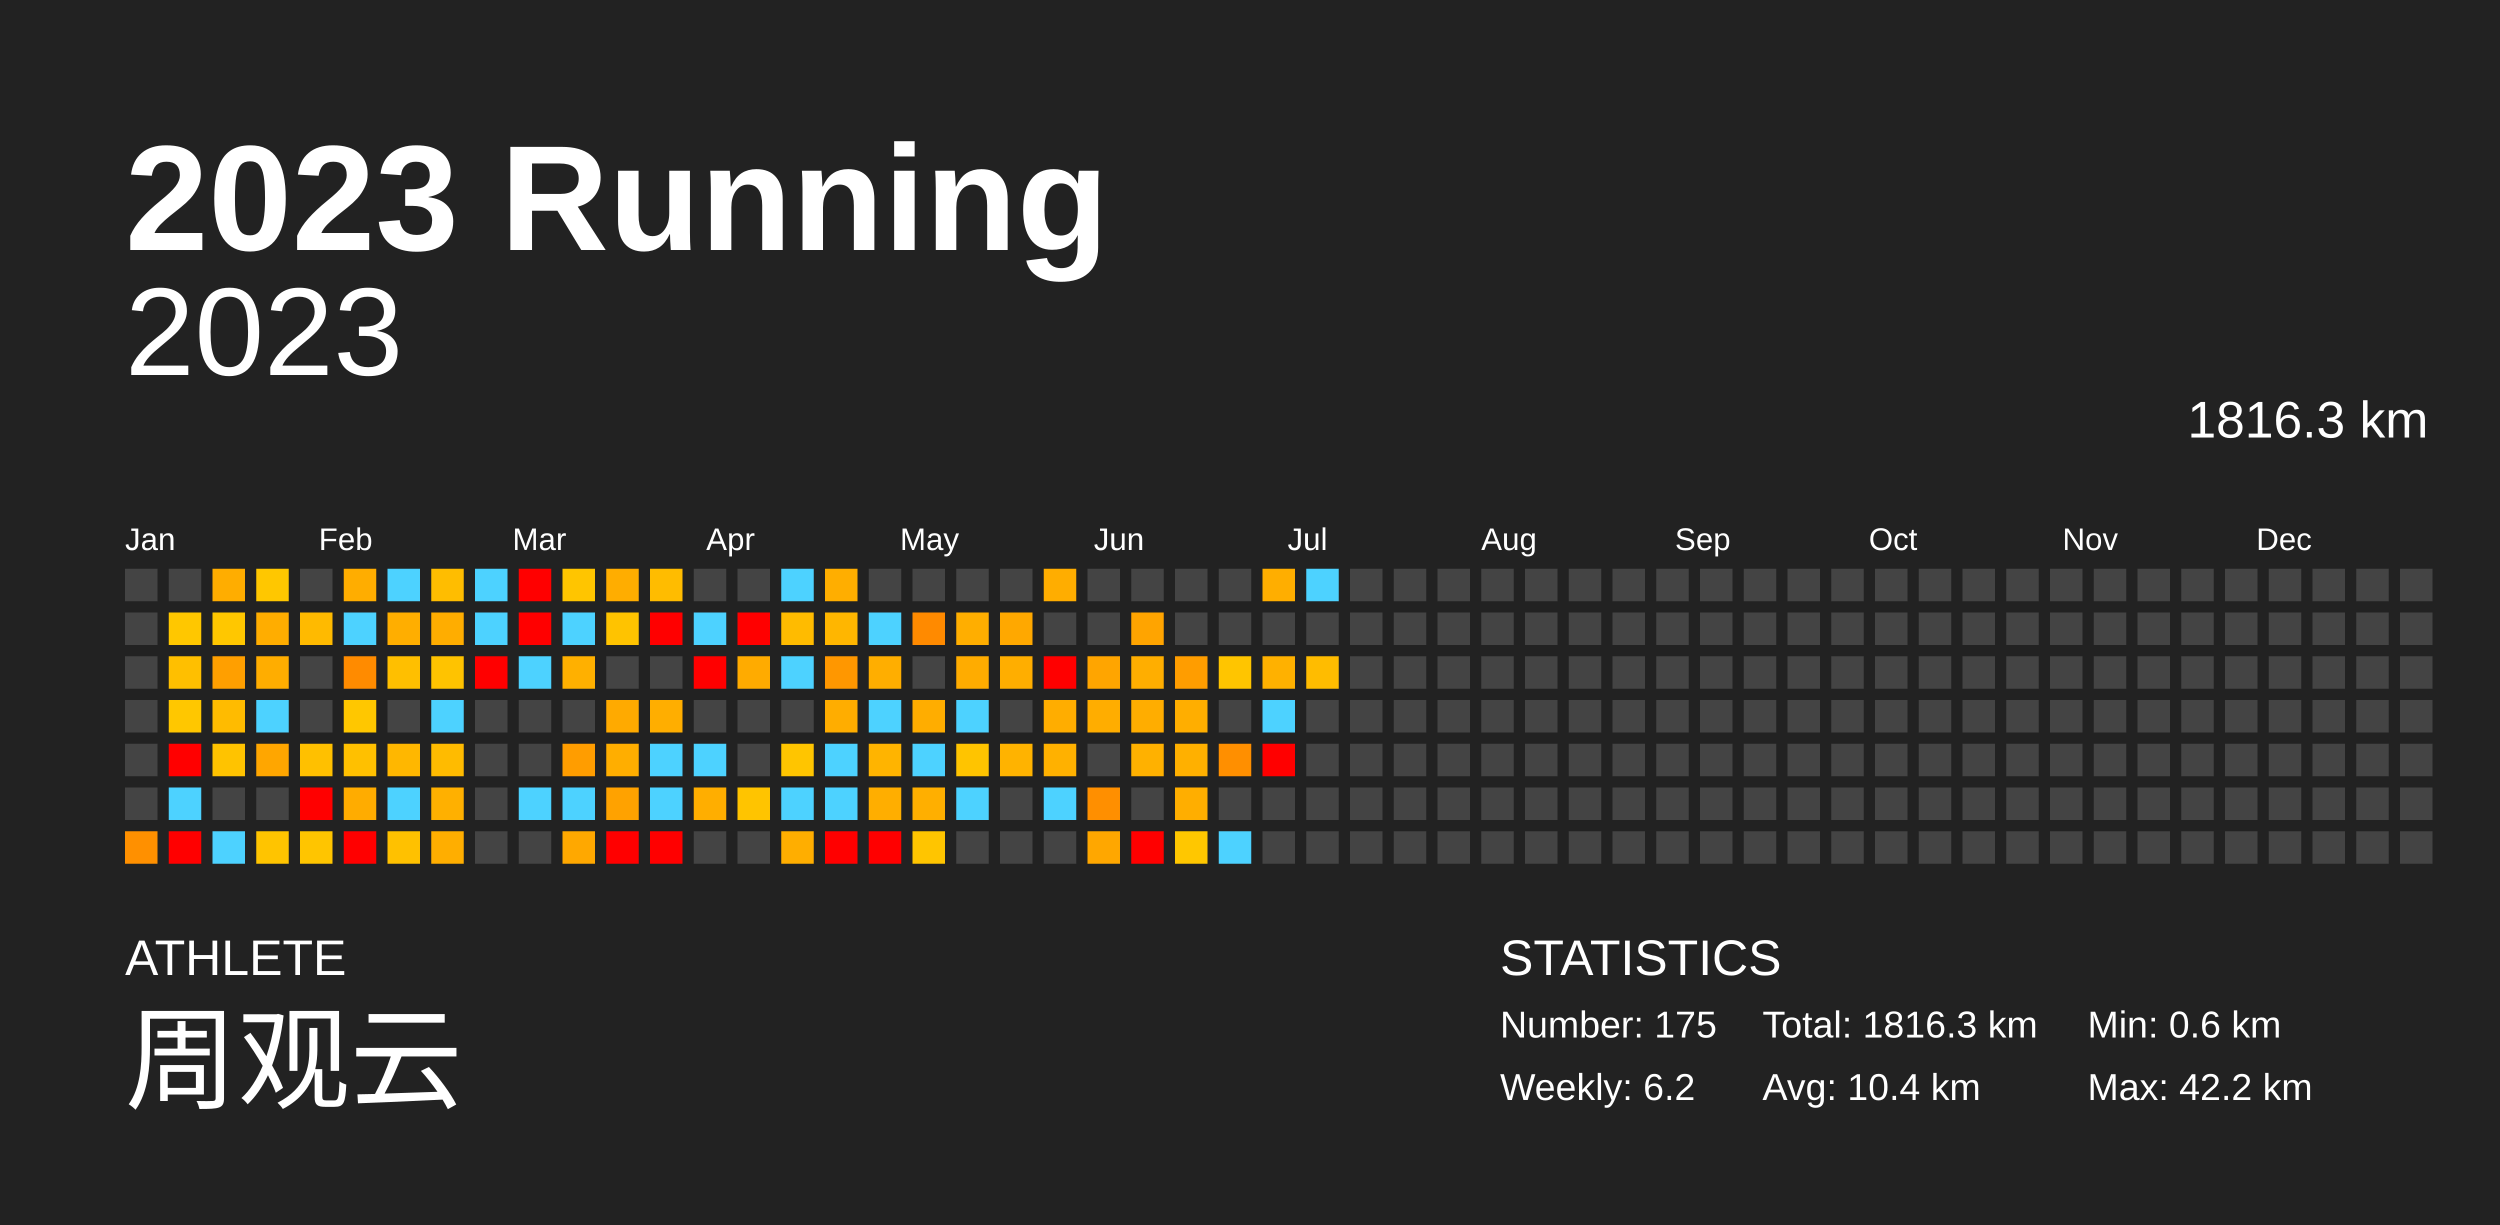
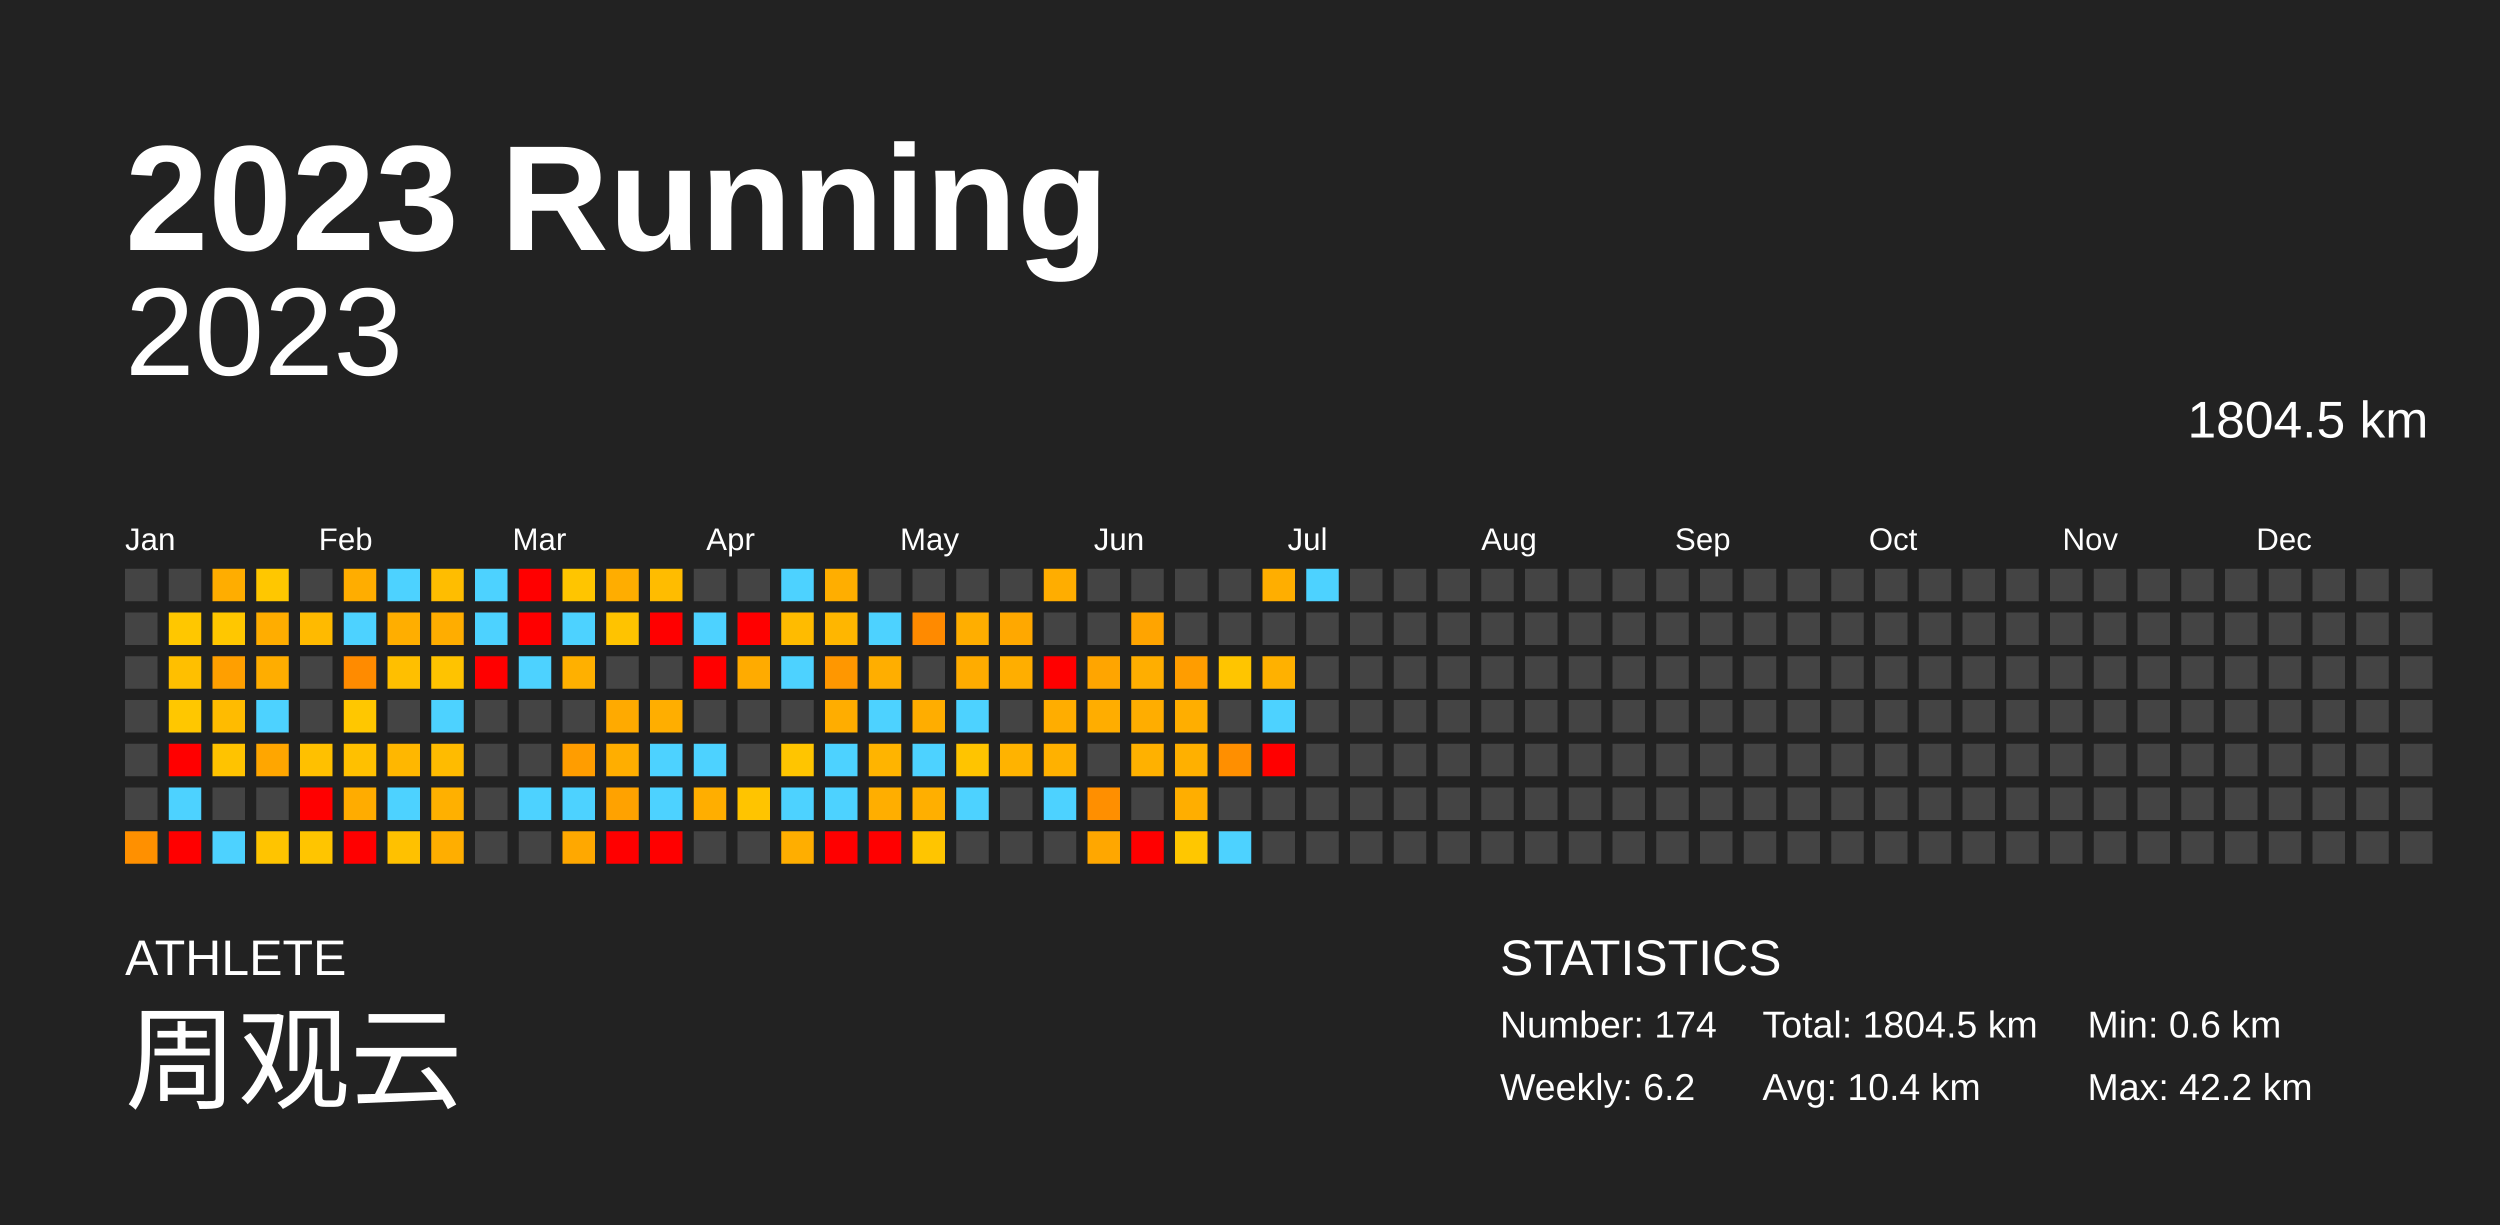
<svg xmlns="http://www.w3.org/2000/svg" baseProfile="full" height="98mm" version="1.1" viewBox="0,0,200,98" width="200mm">
  <defs />
  <rect fill="#222222" height="98" width="200" x="0" y="0" />
  <text fill="#FFFFFF" style="font-size:12px; font-family:Arial; font-weight:bold;" x="10" y="20">2023 Running</text>
  <text fill="#FFFFFF" style="font-size:4px; font-family:Arial" x="10" y="78">ATHLETE</text>
  <text fill="#FFFFFF" style="font-size:9px; font-family:Arial" x="10" y="88">周观云</text>
  <text fill="#FFFFFF" style="font-size:4px; font-family:Arial" x="120" y="78">STATISTICS</text>
-   <text fill="#FFFFFF" style="font-size:3px; font-family:Arial" x="120" y="83">Number: 175</text>
+   <text fill="#FFFFFF" style="font-size:3px; font-family:Arial" x="120" y="83">Number: 174</text>
  <text fill="#FFFFFF" style="font-size:3px; font-family:Arial" x="120" y="88">Weekly: 6.2</text>
-   <text fill="#FFFFFF" style="font-size:3px; font-family:Arial" x="141" y="83">Total: 1816.3 km</text>
+   <text fill="#FFFFFF" style="font-size:3px; font-family:Arial" x="141" y="83">Total: 1804.5 km</text>
  <text fill="#FFFFFF" style="font-size:3px; font-family:Arial" x="141" y="88">Avg: 10.4 km</text>
  <text fill="#FFFFFF" style="font-size:3px; font-family:Arial" x="167" y="83">Min: 0.6 km</text>
  <text fill="#FFFFFF" style="font-size:3px; font-family:Arial" x="167" y="88">Max: 42.2 km</text>
  <text alignment-baseline="hanging" fill="#FFFFFF" style="font-size:10.0px; font-family:Arial;" x="10" y="30">2023</text>
-   <text alignment-baseline="hanging" fill="#FFFFFF" style="font-size:4.125px; font-family:Arial;" x="175" y="35">1816.3 km</text>
+   <text alignment-baseline="hanging" fill="#FFFFFF" style="font-size:4.125px; font-family:Arial;" x="175" y="35">1804.5 km</text>
  <text fill="#FFFFFF" style="font-size:2.5px; font-family:Arial" x="10.0" y="44">Jan</text>
  <text fill="#FFFFFF" style="font-size:2.5px; font-family:Arial" x="25.5" y="44">Feb</text>
  <text fill="#FFFFFF" style="font-size:2.5px; font-family:Arial" x="41.0" y="44">Mar</text>
  <text fill="#FFFFFF" style="font-size:2.5px; font-family:Arial" x="56.5" y="44">Apr</text>
  <text fill="#FFFFFF" style="font-size:2.5px; font-family:Arial" x="72.0" y="44">May</text>
  <text fill="#FFFFFF" style="font-size:2.5px; font-family:Arial" x="87.5" y="44">Jun</text>
  <text fill="#FFFFFF" style="font-size:2.5px; font-family:Arial" x="103.0" y="44">Jul</text>
  <text fill="#FFFFFF" style="font-size:2.5px; font-family:Arial" x="118.5" y="44">Aug</text>
  <text fill="#FFFFFF" style="font-size:2.5px; font-family:Arial" x="134.0" y="44">Sep</text>
  <text fill="#FFFFFF" style="font-size:2.5px; font-family:Arial" x="149.5" y="44">Oct</text>
  <text fill="#FFFFFF" style="font-size:2.5px; font-family:Arial" x="165.0" y="44">Nov</text>
  <text fill="#FFFFFF" style="font-size:2.5px; font-family:Arial" x="180.5" y="44">Dec</text>
  <rect fill="#444444" height="2.6" width="2.6" x="10.0" y="45.5" />
  <rect fill="#444444" height="2.6" width="2.6" x="10.0" y="49.0" />
  <rect fill="#444444" height="2.6" width="2.6" x="10.0" y="52.5" />
  <rect fill="#444444" height="2.6" width="2.6" x="10.0" y="56.0" />
  <rect fill="#444444" height="2.6" width="2.6" x="10.0" y="59.5" />
  <rect fill="#444444" height="2.6" width="2.6" x="10.0" y="63.0" />
  <rect fill="#ff9000" height="2.6" width="2.6" x="10.0" y="66.5" />
  <rect fill="#444444" height="2.6" width="2.6" x="13.5" y="45.5" />
  <rect fill="#ffc700" height="2.6" width="2.6" x="13.5" y="49.0" />
  <rect fill="#ffbf00" height="2.6" width="2.6" x="13.5" y="52.5" />
  <rect fill="#ffc700" height="2.6" width="2.6" x="13.5" y="56.0" />
  <rect fill="red" height="2.6" width="2.6" x="13.5" y="59.5" />
  <rect fill="#4dd2ff" height="2.6" width="2.6" x="13.5" y="63.0" />
  <rect fill="red" height="2.6" width="2.6" x="13.5" y="66.5" />
  <rect fill="#ffad00" height="2.6" width="2.6" x="17.0" y="45.5" />
  <rect fill="#ffc700" height="2.6" width="2.6" x="17.0" y="49.0" />
  <rect fill="#ff9f00" height="2.6" width="2.6" x="17.0" y="52.5" />
  <rect fill="#ffbb00" height="2.6" width="2.6" x="17.0" y="56.0" />
  <rect fill="#ffc300" height="2.6" width="2.6" x="17.0" y="59.5" />
  <rect fill="#444444" height="2.6" width="2.6" x="17.0" y="63.0" />
  <rect fill="#4dd2ff" height="2.6" width="2.6" x="17.0" y="66.5" />
  <rect fill="#ffc700" height="2.6" width="2.6" x="20.5" y="45.5" />
  <rect fill="#ffad00" height="2.6" width="2.6" x="20.5" y="49.0" />
  <rect fill="#ffad00" height="2.6" width="2.6" x="20.5" y="52.5" />
  <rect fill="#4dd2ff" height="2.6" width="2.6" x="20.5" y="56.0" />
  <rect fill="#ffa600" height="2.6" width="2.6" x="20.5" y="59.5" />
  <rect fill="#444444" height="2.6" width="2.6" x="20.5" y="63.0" />
  <rect fill="#ffc400" height="2.6" width="2.6" x="20.5" y="66.5" />
  <rect fill="#444444" height="2.6" width="2.6" x="24.0" y="45.5" />
  <rect fill="#ffba00" height="2.6" width="2.6" x="24.0" y="49.0" />
  <rect fill="#444444" height="2.6" width="2.6" x="24.0" y="52.5" />
  <rect fill="#444444" height="2.6" width="2.6" x="24.0" y="56.0" />
  <rect fill="#ffc000" height="2.6" width="2.6" x="24.0" y="59.5" />
  <rect fill="red" height="2.6" width="2.6" x="24.0" y="63.0" />
  <rect fill="#ffc500" height="2.6" width="2.6" x="24.0" y="66.5" />
  <rect fill="#ffad00" height="2.6" width="2.6" x="27.5" y="45.5" />
  <rect fill="#4dd2ff" height="2.6" width="2.6" x="27.5" y="49.0" />
  <rect fill="#ff8b00" height="2.6" width="2.6" x="27.5" y="52.5" />
  <rect fill="#ffc700" height="2.6" width="2.6" x="27.5" y="56.0" />
  <rect fill="#ffc000" height="2.6" width="2.6" x="27.5" y="59.5" />
  <rect fill="#ffac00" height="2.6" width="2.6" x="27.5" y="63.0" />
  <rect fill="red" height="2.6" width="2.6" x="27.5" y="66.5" />
  <rect fill="#4dd2ff" height="2.6" width="2.6" x="31.0" y="45.5" />
  <rect fill="#ffae00" height="2.6" width="2.6" x="31.0" y="49.0" />
  <rect fill="#ffbf00" height="2.6" width="2.6" x="31.0" y="52.5" />
  <rect fill="#444444" height="2.6" width="2.6" x="31.0" y="56.0" />
  <rect fill="#ffb700" height="2.6" width="2.6" x="31.0" y="59.5" />
  <rect fill="#4dd2ff" height="2.6" width="2.6" x="31.0" y="63.0" />
  <rect fill="#ffc100" height="2.6" width="2.6" x="31.0" y="66.5" />
  <rect fill="#ffbd00" height="2.6" width="2.6" x="34.5" y="45.5" />
  <rect fill="#ffad00" height="2.6" width="2.6" x="34.5" y="49.0" />
  <rect fill="#ffc300" height="2.6" width="2.6" x="34.5" y="52.5" />
  <rect fill="#4dd2ff" height="2.6" width="2.6" x="34.5" y="56.0" />
  <rect fill="#ffbb00" height="2.6" width="2.6" x="34.5" y="59.5" />
  <rect fill="#ffb000" height="2.6" width="2.6" x="34.5" y="63.0" />
  <rect fill="#ffae00" height="2.6" width="2.6" x="34.5" y="66.5" />
  <rect fill="#4dd2ff" height="2.6" width="2.6" x="38.0" y="45.5" />
  <rect fill="#4dd2ff" height="2.6" width="2.6" x="38.0" y="49.0" />
  <rect fill="red" height="2.6" width="2.6" x="38.0" y="52.5" />
  <rect fill="#444444" height="2.6" width="2.6" x="38.0" y="56.0" />
  <rect fill="#444444" height="2.6" width="2.6" x="38.0" y="59.5" />
  <rect fill="#444444" height="2.6" width="2.6" x="38.0" y="63.0" />
  <rect fill="#444444" height="2.6" width="2.6" x="38.0" y="66.5" />
  <rect fill="red" height="2.6" width="2.6" x="41.5" y="45.5" />
  <rect fill="red" height="2.6" width="2.6" x="41.5" y="49.0" />
  <rect fill="#4dd2ff" height="2.6" width="2.6" x="41.5" y="52.5" />
  <rect fill="#444444" height="2.6" width="2.6" x="41.5" y="56.0" />
  <rect fill="#444444" height="2.6" width="2.6" x="41.5" y="59.5" />
  <rect fill="#4dd2ff" height="2.6" width="2.6" x="41.5" y="63.0" />
  <rect fill="#444444" height="2.6" width="2.6" x="41.5" y="66.5" />
  <rect fill="#ffc500" height="2.6" width="2.6" x="45.0" y="45.5" />
  <rect fill="#4dd2ff" height="2.6" width="2.6" x="45.0" y="49.0" />
  <rect fill="#ffb000" height="2.6" width="2.6" x="45.0" y="52.5" />
  <rect fill="#444444" height="2.6" width="2.6" x="45.0" y="56.0" />
  <rect fill="#ff9d00" height="2.6" width="2.6" x="45.0" y="59.5" />
  <rect fill="#4dd2ff" height="2.6" width="2.6" x="45.0" y="63.0" />
  <rect fill="#ffa800" height="2.6" width="2.6" x="45.0" y="66.5" />
  <rect fill="#ffad00" height="2.6" width="2.6" x="48.5" y="45.5" />
  <rect fill="#ffc300" height="2.6" width="2.6" x="48.5" y="49.0" />
  <rect fill="#444444" height="2.6" width="2.6" x="48.5" y="52.5" />
  <rect fill="#ffaa00" height="2.6" width="2.6" x="48.5" y="56.0" />
  <rect fill="#ffae00" height="2.6" width="2.6" x="48.5" y="59.5" />
  <rect fill="#ffa200" height="2.6" width="2.6" x="48.5" y="63.0" />
  <rect fill="red" height="2.6" width="2.6" x="48.5" y="66.5" />
  <rect fill="#ffbc00" height="2.6" width="2.6" x="52.0" y="45.5" />
  <rect fill="red" height="2.6" width="2.6" x="52.0" y="49.0" />
  <rect fill="#444444" height="2.6" width="2.6" x="52.0" y="52.5" />
  <rect fill="#ffae00" height="2.6" width="2.6" x="52.0" y="56.0" />
  <rect fill="#4dd2ff" height="2.6" width="2.6" x="52.0" y="59.5" />
  <rect fill="#4dd2ff" height="2.6" width="2.6" x="52.0" y="63.0" />
  <rect fill="red" height="2.6" width="2.6" x="52.0" y="66.5" />
  <rect fill="#444444" height="2.6" width="2.6" x="55.5" y="45.5" />
  <rect fill="#4dd2ff" height="2.6" width="2.6" x="55.5" y="49.0" />
  <rect fill="red" height="2.6" width="2.6" x="55.5" y="52.5" />
  <rect fill="#444444" height="2.6" width="2.6" x="55.5" y="56.0" />
  <rect fill="#4dd2ff" height="2.6" width="2.6" x="55.5" y="59.5" />
  <rect fill="#ffae00" height="2.6" width="2.6" x="55.5" y="63.0" />
  <rect fill="#444444" height="2.6" width="2.6" x="55.5" y="66.5" />
  <rect fill="#444444" height="2.6" width="2.6" x="59.0" y="45.5" />
  <rect fill="red" height="2.6" width="2.6" x="59.0" y="49.0" />
  <rect fill="#ffab00" height="2.6" width="2.6" x="59.0" y="52.5" />
  <rect fill="#444444" height="2.6" width="2.6" x="59.0" y="56.0" />
  <rect fill="#444444" height="2.6" width="2.6" x="59.0" y="59.5" />
  <rect fill="#ffc400" height="2.6" width="2.6" x="59.0" y="63.0" />
  <rect fill="#444444" height="2.6" width="2.6" x="59.0" y="66.5" />
  <rect fill="#4dd2ff" height="2.6" width="2.6" x="62.5" y="45.5" />
  <rect fill="#ffbb00" height="2.6" width="2.6" x="62.5" y="49.0" />
  <rect fill="#4dd2ff" height="2.6" width="2.6" x="62.5" y="52.5" />
  <rect fill="#444444" height="2.6" width="2.6" x="62.5" y="56.0" />
  <rect fill="#ffc500" height="2.6" width="2.6" x="62.5" y="59.5" />
  <rect fill="#4dd2ff" height="2.6" width="2.6" x="62.5" y="63.0" />
  <rect fill="#ffae00" height="2.6" width="2.6" x="62.5" y="66.5" />
  <rect fill="#ffae00" height="2.6" width="2.6" x="66.0" y="45.5" />
  <rect fill="#ffb600" height="2.6" width="2.6" x="66.0" y="49.0" />
  <rect fill="#ff9700" height="2.6" width="2.6" x="66.0" y="52.5" />
  <rect fill="#ffad00" height="2.6" width="2.6" x="66.0" y="56.0" />
  <rect fill="#4dd2ff" height="2.6" width="2.6" x="66.0" y="59.5" />
  <rect fill="#4dd2ff" height="2.6" width="2.6" x="66.0" y="63.0" />
  <rect fill="red" height="2.6" width="2.6" x="66.0" y="66.5" />
  <rect fill="#444444" height="2.6" width="2.6" x="69.5" y="45.5" />
  <rect fill="#4dd2ff" height="2.6" width="2.6" x="69.5" y="49.0" />
  <rect fill="#ffae00" height="2.6" width="2.6" x="69.5" y="52.5" />
  <rect fill="#4dd2ff" height="2.6" width="2.6" x="69.5" y="56.0" />
  <rect fill="#ffb400" height="2.6" width="2.6" x="69.5" y="59.5" />
  <rect fill="#ffae00" height="2.6" width="2.6" x="69.5" y="63.0" />
  <rect fill="red" height="2.6" width="2.6" x="69.5" y="66.5" />
  <rect fill="#444444" height="2.6" width="2.6" x="73.0" y="45.5" />
  <rect fill="#ff8a00" height="2.6" width="2.6" x="73.0" y="49.0" />
  <rect fill="#444444" height="2.6" width="2.6" x="73.0" y="52.5" />
  <rect fill="#ffad00" height="2.6" width="2.6" x="73.0" y="56.0" />
  <rect fill="#4dd2ff" height="2.6" width="2.6" x="73.0" y="59.5" />
  <rect fill="#ffaf00" height="2.6" width="2.6" x="73.0" y="63.0" />
  <rect fill="#ffc500" height="2.6" width="2.6" x="73.0" y="66.5" />
  <rect fill="#444444" height="2.6" width="2.6" x="76.5" y="45.5" />
  <rect fill="#ffae00" height="2.6" width="2.6" x="76.5" y="49.0" />
  <rect fill="#ffac00" height="2.6" width="2.6" x="76.5" y="52.5" />
  <rect fill="#4dd2ff" height="2.6" width="2.6" x="76.5" y="56.0" />
  <rect fill="#ffc400" height="2.6" width="2.6" x="76.5" y="59.5" />
  <rect fill="#4dd2ff" height="2.6" width="2.6" x="76.5" y="63.0" />
  <rect fill="#444444" height="2.6" width="2.6" x="76.5" y="66.5" />
  <rect fill="#444444" height="2.6" width="2.6" x="80.0" y="45.5" />
  <rect fill="#ffa800" height="2.6" width="2.6" x="80.0" y="49.0" />
  <rect fill="#ffae00" height="2.6" width="2.6" x="80.0" y="52.5" />
  <rect fill="#444444" height="2.6" width="2.6" x="80.0" y="56.0" />
  <rect fill="#ffb300" height="2.6" width="2.6" x="80.0" y="59.5" />
  <rect fill="#444444" height="2.6" width="2.6" x="80.0" y="63.0" />
  <rect fill="#444444" height="2.6" width="2.6" x="80.0" y="66.5" />
  <rect fill="#ffad00" height="2.6" width="2.6" x="83.5" y="45.5" />
  <rect fill="#444444" height="2.6" width="2.6" x="83.5" y="49.0" />
  <rect fill="red" height="2.6" width="2.6" x="83.5" y="52.5" />
  <rect fill="#ffad00" height="2.6" width="2.6" x="83.5" y="56.0" />
  <rect fill="#ffb100" height="2.6" width="2.6" x="83.5" y="59.5" />
  <rect fill="#4dd2ff" height="2.6" width="2.6" x="83.5" y="63.0" />
  <rect fill="#444444" height="2.6" width="2.6" x="83.5" y="66.5" />
  <rect fill="#444444" height="2.6" width="2.6" x="87.0" y="45.5" />
  <rect fill="#444444" height="2.6" width="2.6" x="87.0" y="49.0" />
  <rect fill="#ffa500" height="2.6" width="2.6" x="87.0" y="52.5" />
  <rect fill="#ffad00" height="2.6" width="2.6" x="87.0" y="56.0" />
  <rect fill="#444444" height="2.6" width="2.6" x="87.0" y="59.5" />
  <rect fill="#ff8f00" height="2.6" width="2.6" x="87.0" y="63.0" />
  <rect fill="#ffa700" height="2.6" width="2.6" x="87.0" y="66.5" />
  <rect fill="#444444" height="2.6" width="2.6" x="90.5" y="45.5" />
  <rect fill="#ffa400" height="2.6" width="2.6" x="90.5" y="49.0" />
  <rect fill="#ffae00" height="2.6" width="2.6" x="90.5" y="52.5" />
  <rect fill="#ffad00" height="2.6" width="2.6" x="90.5" y="56.0" />
  <rect fill="#ffb100" height="2.6" width="2.6" x="90.5" y="59.5" />
  <rect fill="#444444" height="2.6" width="2.6" x="90.5" y="63.0" />
  <rect fill="red" height="2.6" width="2.6" x="90.5" y="66.5" />
  <rect fill="#444444" height="2.6" width="2.6" x="94.0" y="45.5" />
  <rect fill="#444444" height="2.6" width="2.6" x="94.0" y="49.0" />
  <rect fill="#ff9d00" height="2.6" width="2.6" x="94.0" y="52.5" />
  <rect fill="#ffae00" height="2.6" width="2.6" x="94.0" y="56.0" />
  <rect fill="#ffb000" height="2.6" width="2.6" x="94.0" y="59.5" />
  <rect fill="#ffae00" height="2.6" width="2.6" x="94.0" y="63.0" />
  <rect fill="#ffc700" height="2.6" width="2.6" x="94.0" y="66.5" />
  <rect fill="#444444" height="2.6" width="2.6" x="97.5" y="45.5" />
  <rect fill="#444444" height="2.6" width="2.6" x="97.5" y="49.0" />
  <rect fill="#ffc500" height="2.6" width="2.6" x="97.5" y="52.5" />
  <rect fill="#444444" height="2.6" width="2.6" x="97.5" y="56.0" />
  <rect fill="#ff8f00" height="2.6" width="2.6" x="97.5" y="59.5" />
  <rect fill="#444444" height="2.6" width="2.6" x="97.5" y="63.0" />
  <rect fill="#4dd2ff" height="2.6" width="2.6" x="97.5" y="66.5" />
  <rect fill="#ffae00" height="2.6" width="2.6" x="101.0" y="45.5" />
  <rect fill="#444444" height="2.6" width="2.6" x="101.0" y="49.0" />
  <rect fill="#ffb100" height="2.6" width="2.6" x="101.0" y="52.5" />
  <rect fill="#4dd2ff" height="2.6" width="2.6" x="101.0" y="56.0" />
  <rect fill="red" height="2.6" width="2.6" x="101.0" y="59.5" />
  <rect fill="#444444" height="2.6" width="2.6" x="101.0" y="63.0" />
  <rect fill="#444444" height="2.6" width="2.6" x="101.0" y="66.5" />
  <rect fill="#4dd2ff" height="2.6" width="2.6" x="104.5" y="45.5" />
  <rect fill="#444444" height="2.6" width="2.6" x="104.5" y="49.0" />
-   <rect fill="#ffbc00" height="2.6" width="2.6" x="104.5" y="52.5" />
+   <rect fill="#444444" height="2.6" width="2.6" x="104.5" y="52.5" />
  <rect fill="#444444" height="2.6" width="2.6" x="104.5" y="56.0" />
  <rect fill="#444444" height="2.6" width="2.6" x="104.5" y="59.5" />
  <rect fill="#444444" height="2.6" width="2.6" x="104.5" y="63.0" />
  <rect fill="#444444" height="2.6" width="2.6" x="104.5" y="66.5" />
  <rect fill="#444444" height="2.6" width="2.6" x="108.0" y="45.5" />
  <rect fill="#444444" height="2.6" width="2.6" x="108.0" y="49.0" />
  <rect fill="#444444" height="2.6" width="2.6" x="108.0" y="52.5" />
  <rect fill="#444444" height="2.6" width="2.6" x="108.0" y="56.0" />
  <rect fill="#444444" height="2.6" width="2.6" x="108.0" y="59.5" />
  <rect fill="#444444" height="2.6" width="2.6" x="108.0" y="63.0" />
  <rect fill="#444444" height="2.6" width="2.6" x="108.0" y="66.5" />
  <rect fill="#444444" height="2.6" width="2.6" x="111.5" y="45.5" />
  <rect fill="#444444" height="2.6" width="2.6" x="111.5" y="49.0" />
  <rect fill="#444444" height="2.6" width="2.6" x="111.5" y="52.5" />
  <rect fill="#444444" height="2.6" width="2.6" x="111.5" y="56.0" />
  <rect fill="#444444" height="2.6" width="2.6" x="111.5" y="59.5" />
  <rect fill="#444444" height="2.6" width="2.6" x="111.5" y="63.0" />
  <rect fill="#444444" height="2.6" width="2.6" x="111.5" y="66.5" />
  <rect fill="#444444" height="2.6" width="2.6" x="115.0" y="45.5" />
  <rect fill="#444444" height="2.6" width="2.6" x="115.0" y="49.0" />
  <rect fill="#444444" height="2.6" width="2.6" x="115.0" y="52.5" />
  <rect fill="#444444" height="2.6" width="2.6" x="115.0" y="56.0" />
  <rect fill="#444444" height="2.6" width="2.6" x="115.0" y="59.5" />
  <rect fill="#444444" height="2.6" width="2.6" x="115.0" y="63.0" />
  <rect fill="#444444" height="2.6" width="2.6" x="115.0" y="66.5" />
  <rect fill="#444444" height="2.6" width="2.6" x="118.5" y="45.5" />
  <rect fill="#444444" height="2.6" width="2.6" x="118.5" y="49.0" />
  <rect fill="#444444" height="2.6" width="2.6" x="118.5" y="52.5" />
  <rect fill="#444444" height="2.6" width="2.6" x="118.5" y="56.0" />
  <rect fill="#444444" height="2.6" width="2.6" x="118.5" y="59.5" />
  <rect fill="#444444" height="2.6" width="2.6" x="118.5" y="63.0" />
  <rect fill="#444444" height="2.6" width="2.6" x="118.5" y="66.5" />
  <rect fill="#444444" height="2.6" width="2.6" x="122.0" y="45.5" />
  <rect fill="#444444" height="2.6" width="2.6" x="122.0" y="49.0" />
  <rect fill="#444444" height="2.6" width="2.6" x="122.0" y="52.5" />
  <rect fill="#444444" height="2.6" width="2.6" x="122.0" y="56.0" />
  <rect fill="#444444" height="2.6" width="2.6" x="122.0" y="59.5" />
  <rect fill="#444444" height="2.6" width="2.6" x="122.0" y="63.0" />
  <rect fill="#444444" height="2.6" width="2.6" x="122.0" y="66.5" />
  <rect fill="#444444" height="2.6" width="2.6" x="125.5" y="45.5" />
  <rect fill="#444444" height="2.6" width="2.6" x="125.5" y="49.0" />
  <rect fill="#444444" height="2.6" width="2.6" x="125.5" y="52.5" />
  <rect fill="#444444" height="2.6" width="2.6" x="125.5" y="56.0" />
  <rect fill="#444444" height="2.6" width="2.6" x="125.5" y="59.5" />
  <rect fill="#444444" height="2.6" width="2.6" x="125.5" y="63.0" />
  <rect fill="#444444" height="2.6" width="2.6" x="125.5" y="66.5" />
  <rect fill="#444444" height="2.6" width="2.6" x="129.0" y="45.5" />
  <rect fill="#444444" height="2.6" width="2.6" x="129.0" y="49.0" />
  <rect fill="#444444" height="2.6" width="2.6" x="129.0" y="52.5" />
  <rect fill="#444444" height="2.6" width="2.6" x="129.0" y="56.0" />
  <rect fill="#444444" height="2.6" width="2.6" x="129.0" y="59.5" />
  <rect fill="#444444" height="2.6" width="2.6" x="129.0" y="63.0" />
  <rect fill="#444444" height="2.6" width="2.6" x="129.0" y="66.5" />
  <rect fill="#444444" height="2.6" width="2.6" x="132.5" y="45.5" />
  <rect fill="#444444" height="2.6" width="2.6" x="132.5" y="49.0" />
  <rect fill="#444444" height="2.6" width="2.6" x="132.5" y="52.5" />
  <rect fill="#444444" height="2.6" width="2.6" x="132.5" y="56.0" />
  <rect fill="#444444" height="2.6" width="2.6" x="132.5" y="59.5" />
  <rect fill="#444444" height="2.6" width="2.6" x="132.5" y="63.0" />
  <rect fill="#444444" height="2.6" width="2.6" x="132.5" y="66.5" />
  <rect fill="#444444" height="2.6" width="2.6" x="136.0" y="45.5" />
  <rect fill="#444444" height="2.6" width="2.6" x="136.0" y="49.0" />
  <rect fill="#444444" height="2.6" width="2.6" x="136.0" y="52.5" />
  <rect fill="#444444" height="2.6" width="2.6" x="136.0" y="56.0" />
  <rect fill="#444444" height="2.6" width="2.6" x="136.0" y="59.5" />
  <rect fill="#444444" height="2.6" width="2.6" x="136.0" y="63.0" />
  <rect fill="#444444" height="2.6" width="2.6" x="136.0" y="66.5" />
  <rect fill="#444444" height="2.6" width="2.6" x="139.5" y="45.5" />
  <rect fill="#444444" height="2.6" width="2.6" x="139.5" y="49.0" />
  <rect fill="#444444" height="2.6" width="2.6" x="139.5" y="52.5" />
  <rect fill="#444444" height="2.6" width="2.6" x="139.5" y="56.0" />
  <rect fill="#444444" height="2.6" width="2.6" x="139.5" y="59.5" />
  <rect fill="#444444" height="2.6" width="2.6" x="139.5" y="63.0" />
  <rect fill="#444444" height="2.6" width="2.6" x="139.5" y="66.5" />
  <rect fill="#444444" height="2.6" width="2.6" x="143.0" y="45.5" />
  <rect fill="#444444" height="2.6" width="2.6" x="143.0" y="49.0" />
  <rect fill="#444444" height="2.6" width="2.6" x="143.0" y="52.5" />
  <rect fill="#444444" height="2.6" width="2.6" x="143.0" y="56.0" />
  <rect fill="#444444" height="2.6" width="2.6" x="143.0" y="59.5" />
  <rect fill="#444444" height="2.6" width="2.6" x="143.0" y="63.0" />
  <rect fill="#444444" height="2.6" width="2.6" x="143.0" y="66.5" />
  <rect fill="#444444" height="2.6" width="2.6" x="146.5" y="45.5" />
  <rect fill="#444444" height="2.6" width="2.6" x="146.5" y="49.0" />
  <rect fill="#444444" height="2.6" width="2.6" x="146.5" y="52.5" />
  <rect fill="#444444" height="2.6" width="2.6" x="146.5" y="56.0" />
  <rect fill="#444444" height="2.6" width="2.6" x="146.5" y="59.5" />
  <rect fill="#444444" height="2.6" width="2.6" x="146.5" y="63.0" />
  <rect fill="#444444" height="2.6" width="2.6" x="146.5" y="66.5" />
  <rect fill="#444444" height="2.6" width="2.6" x="150.0" y="45.5" />
  <rect fill="#444444" height="2.6" width="2.6" x="150.0" y="49.0" />
  <rect fill="#444444" height="2.6" width="2.6" x="150.0" y="52.5" />
  <rect fill="#444444" height="2.6" width="2.6" x="150.0" y="56.0" />
  <rect fill="#444444" height="2.6" width="2.6" x="150.0" y="59.5" />
  <rect fill="#444444" height="2.6" width="2.6" x="150.0" y="63.0" />
  <rect fill="#444444" height="2.6" width="2.6" x="150.0" y="66.5" />
  <rect fill="#444444" height="2.6" width="2.6" x="153.5" y="45.5" />
  <rect fill="#444444" height="2.6" width="2.6" x="153.5" y="49.0" />
  <rect fill="#444444" height="2.6" width="2.6" x="153.5" y="52.5" />
  <rect fill="#444444" height="2.6" width="2.6" x="153.5" y="56.0" />
  <rect fill="#444444" height="2.6" width="2.6" x="153.5" y="59.5" />
  <rect fill="#444444" height="2.6" width="2.6" x="153.5" y="63.0" />
  <rect fill="#444444" height="2.6" width="2.6" x="153.5" y="66.5" />
  <rect fill="#444444" height="2.6" width="2.6" x="157.0" y="45.5" />
  <rect fill="#444444" height="2.6" width="2.6" x="157.0" y="49.0" />
  <rect fill="#444444" height="2.6" width="2.6" x="157.0" y="52.5" />
  <rect fill="#444444" height="2.6" width="2.6" x="157.0" y="56.0" />
  <rect fill="#444444" height="2.6" width="2.6" x="157.0" y="59.5" />
  <rect fill="#444444" height="2.6" width="2.6" x="157.0" y="63.0" />
  <rect fill="#444444" height="2.6" width="2.6" x="157.0" y="66.5" />
  <rect fill="#444444" height="2.6" width="2.6" x="160.5" y="45.5" />
  <rect fill="#444444" height="2.6" width="2.6" x="160.5" y="49.0" />
  <rect fill="#444444" height="2.6" width="2.6" x="160.5" y="52.5" />
  <rect fill="#444444" height="2.6" width="2.6" x="160.5" y="56.0" />
  <rect fill="#444444" height="2.6" width="2.6" x="160.5" y="59.5" />
  <rect fill="#444444" height="2.6" width="2.6" x="160.5" y="63.0" />
  <rect fill="#444444" height="2.6" width="2.6" x="160.5" y="66.5" />
  <rect fill="#444444" height="2.6" width="2.6" x="164.0" y="45.5" />
  <rect fill="#444444" height="2.6" width="2.6" x="164.0" y="49.0" />
  <rect fill="#444444" height="2.6" width="2.6" x="164.0" y="52.5" />
  <rect fill="#444444" height="2.6" width="2.6" x="164.0" y="56.0" />
  <rect fill="#444444" height="2.6" width="2.6" x="164.0" y="59.5" />
  <rect fill="#444444" height="2.6" width="2.6" x="164.0" y="63.0" />
  <rect fill="#444444" height="2.6" width="2.6" x="164.0" y="66.5" />
  <rect fill="#444444" height="2.6" width="2.6" x="167.5" y="45.5" />
  <rect fill="#444444" height="2.6" width="2.6" x="167.5" y="49.0" />
  <rect fill="#444444" height="2.6" width="2.6" x="167.5" y="52.5" />
  <rect fill="#444444" height="2.6" width="2.6" x="167.5" y="56.0" />
  <rect fill="#444444" height="2.6" width="2.6" x="167.5" y="59.5" />
  <rect fill="#444444" height="2.6" width="2.6" x="167.5" y="63.0" />
  <rect fill="#444444" height="2.6" width="2.6" x="167.5" y="66.5" />
  <rect fill="#444444" height="2.6" width="2.6" x="171.0" y="45.5" />
  <rect fill="#444444" height="2.6" width="2.6" x="171.0" y="49.0" />
  <rect fill="#444444" height="2.6" width="2.6" x="171.0" y="52.5" />
  <rect fill="#444444" height="2.6" width="2.6" x="171.0" y="56.0" />
  <rect fill="#444444" height="2.6" width="2.6" x="171.0" y="59.5" />
  <rect fill="#444444" height="2.6" width="2.6" x="171.0" y="63.0" />
  <rect fill="#444444" height="2.6" width="2.6" x="171.0" y="66.5" />
  <rect fill="#444444" height="2.6" width="2.6" x="174.5" y="45.5" />
  <rect fill="#444444" height="2.6" width="2.6" x="174.5" y="49.0" />
  <rect fill="#444444" height="2.6" width="2.6" x="174.5" y="52.5" />
  <rect fill="#444444" height="2.6" width="2.6" x="174.5" y="56.0" />
  <rect fill="#444444" height="2.6" width="2.6" x="174.5" y="59.5" />
  <rect fill="#444444" height="2.6" width="2.6" x="174.5" y="63.0" />
  <rect fill="#444444" height="2.6" width="2.6" x="174.5" y="66.5" />
  <rect fill="#444444" height="2.6" width="2.6" x="178.0" y="45.5" />
  <rect fill="#444444" height="2.6" width="2.6" x="178.0" y="49.0" />
  <rect fill="#444444" height="2.6" width="2.6" x="178.0" y="52.5" />
  <rect fill="#444444" height="2.6" width="2.6" x="178.0" y="56.0" />
  <rect fill="#444444" height="2.6" width="2.6" x="178.0" y="59.5" />
  <rect fill="#444444" height="2.6" width="2.6" x="178.0" y="63.0" />
  <rect fill="#444444" height="2.6" width="2.6" x="178.0" y="66.5" />
  <rect fill="#444444" height="2.6" width="2.6" x="181.5" y="45.5" />
  <rect fill="#444444" height="2.6" width="2.6" x="181.5" y="49.0" />
  <rect fill="#444444" height="2.6" width="2.6" x="181.5" y="52.5" />
  <rect fill="#444444" height="2.6" width="2.6" x="181.5" y="56.0" />
  <rect fill="#444444" height="2.6" width="2.6" x="181.5" y="59.5" />
  <rect fill="#444444" height="2.6" width="2.6" x="181.5" y="63.0" />
  <rect fill="#444444" height="2.6" width="2.6" x="181.5" y="66.5" />
  <rect fill="#444444" height="2.6" width="2.6" x="185.0" y="45.5" />
  <rect fill="#444444" height="2.6" width="2.6" x="185.0" y="49.0" />
  <rect fill="#444444" height="2.6" width="2.6" x="185.0" y="52.5" />
  <rect fill="#444444" height="2.6" width="2.6" x="185.0" y="56.0" />
  <rect fill="#444444" height="2.6" width="2.6" x="185.0" y="59.5" />
  <rect fill="#444444" height="2.6" width="2.6" x="185.0" y="63.0" />
  <rect fill="#444444" height="2.6" width="2.6" x="185.0" y="66.5" />
  <rect fill="#444444" height="2.6" width="2.6" x="188.5" y="45.5" />
  <rect fill="#444444" height="2.6" width="2.6" x="188.5" y="49.0" />
  <rect fill="#444444" height="2.6" width="2.6" x="188.5" y="52.5" />
  <rect fill="#444444" height="2.6" width="2.6" x="188.5" y="56.0" />
  <rect fill="#444444" height="2.6" width="2.6" x="188.5" y="59.5" />
  <rect fill="#444444" height="2.6" width="2.6" x="188.5" y="63.0" />
  <rect fill="#444444" height="2.6" width="2.6" x="188.5" y="66.5" />
  <rect fill="#444444" height="2.6" width="2.6" x="192.0" y="45.5" />
  <rect fill="#444444" height="2.6" width="2.6" x="192.0" y="49.0" />
  <rect fill="#444444" height="2.6" width="2.6" x="192.0" y="52.5" />
  <rect fill="#444444" height="2.6" width="2.6" x="192.0" y="56.0" />
  <rect fill="#444444" height="2.6" width="2.6" x="192.0" y="59.5" />
  <rect fill="#444444" height="2.6" width="2.6" x="192.0" y="63.0" />
  <rect fill="#444444" height="2.6" width="2.6" x="192.0" y="66.5" />
</svg>
